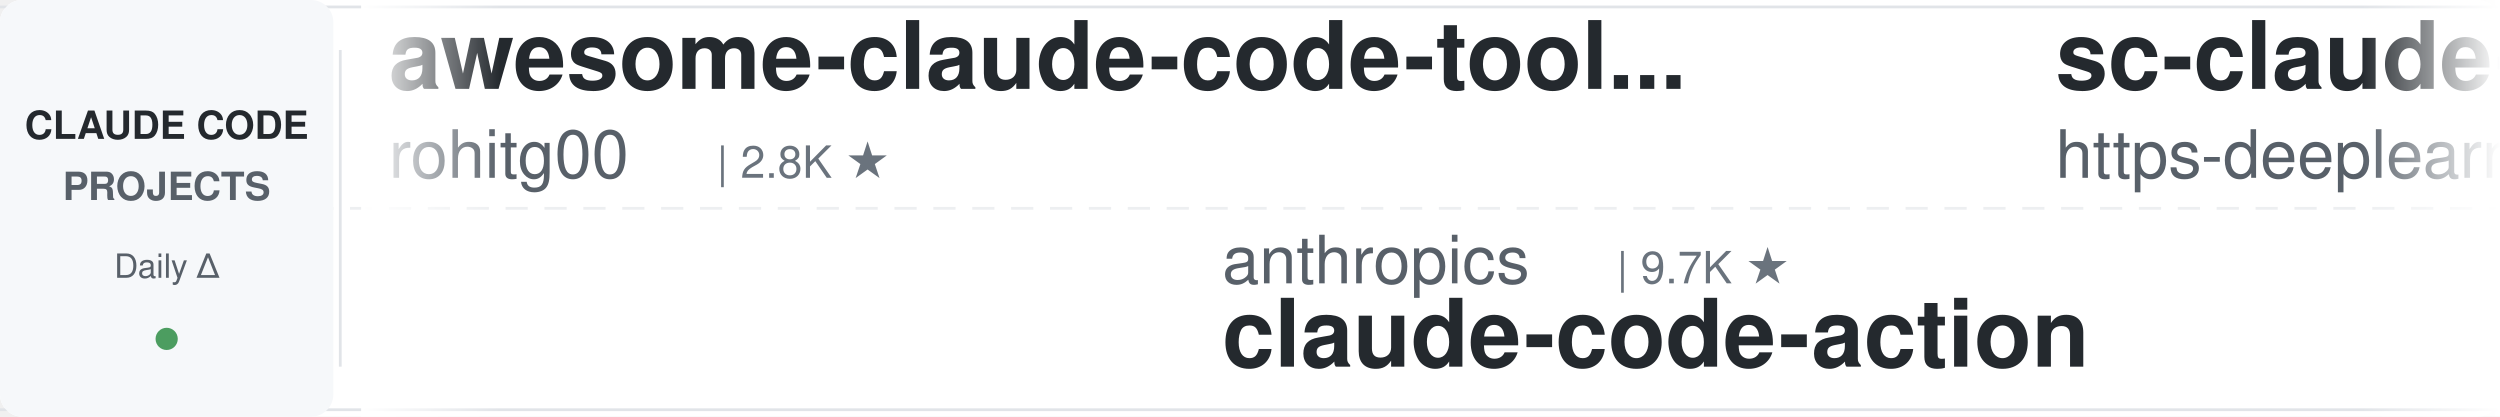
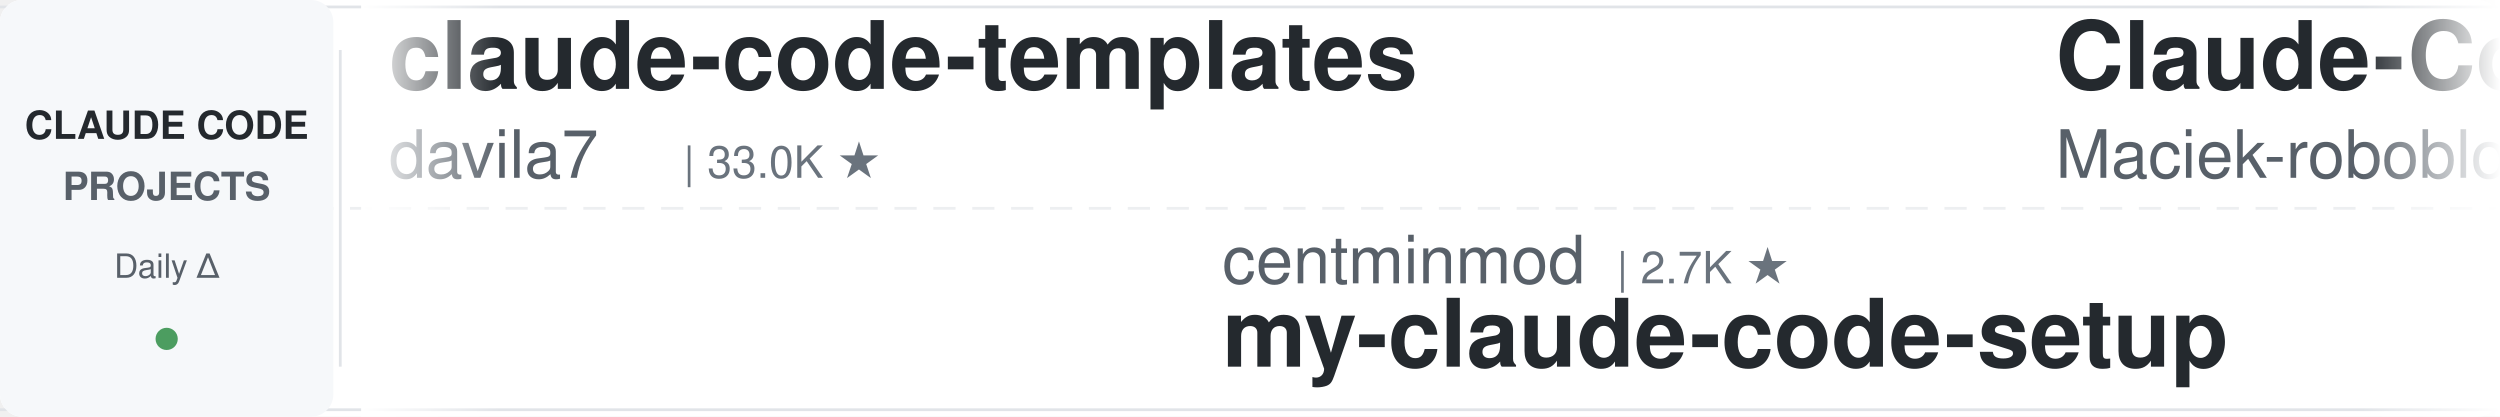
<svg xmlns="http://www.w3.org/2000/svg" width="900" height="150">
  <defs>
    <linearGradient id="leftFade" x1="0%" y1="0%" x2="100%" y2="0%">
      <stop offset="0%" style="stop-color:#ffffff;stop-opacity:1" />
      <stop offset="100%" style="stop-color:#ffffff;stop-opacity:0" />
    </linearGradient>
    <linearGradient id="rightFade" x1="0%" y1="0%" x2="100%" y2="0%">
      <stop offset="0%" style="stop-color:#ffffff;stop-opacity:0" />
      <stop offset="100%" style="stop-color:#ffffff;stop-opacity:1" />
    </linearGradient>
  </defs>
  <rect width="900" height="150" fill="#ffffff" rx="8" />
  <rect x="0" y="2" width="900" height="1" fill="#e1e4e8" />
  <rect x="0" y="147" width="900" height="1" fill="#e1e4e8" />
  <line x1="0" y1="75" x2="900" y2="75" stroke="#e1e4e8" stroke-width="1" stroke-dasharray="8 6" opacity="0.6" />
  <rect x="0" y="0" width="120" height="150" fill="#f6f8fa" rx="8" />
  <text x="60" y="50" font-family="-apple-system, BlinkMacSystemFont, 'Segoe UI', Helvetica, Arial, sans-serif" font-size="14" font-weight="600" fill="#24292e" text-anchor="middle">CLAUDE CODE</text>
  <text x="60" y="72" font-family="-apple-system, BlinkMacSystemFont, 'Segoe UI', Helvetica, Arial, sans-serif" font-size="14" font-weight="600" fill="#586069" text-anchor="middle">PROJECTS</text>
  <text x="60" y="100" font-family="-apple-system, BlinkMacSystemFont, 'Segoe UI', Helvetica, Arial, sans-serif" font-size="12" font-weight="500" fill="#586069" text-anchor="middle">Daily Δ</text>
  <circle cx="60" cy="122" r="4" fill="#22863a" opacity="0.8" />
  <rect x="122" y="18" width="1" height="114" fill="#e1e4e8" />
  <clipPath id="tickerClip">
    <rect x="130" y="0" width="770" height="150" />
  </clipPath>
  <g clip-path="url(#tickerClip)">
    <g id="tickerItems">
      <animateTransform attributeName="transform" attributeType="XML" type="translate" from="0 0" to="-3000 0" dur="54s" repeatCount="indefinite" />
      <g transform="translate(0, 0)">
-         <text x="140" y="32" font-family="-apple-system, BlinkMacSystemFont, 'Segoe UI', Helvetica, Arial, sans-serif" font-size="34" font-weight="600" fill="#24292e">awesome-claude-code-tool...</text>
-         <text x="140" y="64" font-family="-apple-system, BlinkMacSystemFont, 'Segoe UI', Helvetica, Arial, sans-serif" font-size="24" font-weight="400" fill="#586069">rohitg00</text>
-         <text x="258" y="64" font-family="-apple-system, BlinkMacSystemFont, 'Segoe UI', Helvetica, Arial, sans-serif" font-size="16" font-weight="500" fill="#6a737d">| 2.8K ★</text>
+         <text x="140" y="32" font-family="-apple-system, BlinkMacSystemFont, 'Segoe UI', Helvetica, Arial, sans-serif" font-size="34" font-weight="600" fill="#24292e">claude-code-templates</text>
+         <text x="140" y="64" font-family="-apple-system, BlinkMacSystemFont, 'Segoe UI', Helvetica, Arial, sans-serif" font-size="24" font-weight="400" fill="#586069">davila7</text>
+         <text x="246" y="64" font-family="-apple-system, BlinkMacSystemFont, 'Segoe UI', Helvetica, Arial, sans-serif" font-size="16" font-weight="500" fill="#6a737d">| 33.0K ★</text>
      </g>
      <g transform="translate(300, 0)">
-         <text x="140" y="102" font-family="-apple-system, BlinkMacSystemFont, 'Segoe UI', Helvetica, Arial, sans-serif" font-size="24" font-weight="400" fill="#586069">anthropics</text>
-         <text x="282" y="102" font-family="-apple-system, BlinkMacSystemFont, 'Segoe UI', Helvetica, Arial, sans-serif" font-size="16" font-weight="500" fill="#6a737d">| 9.7K ★</text>
-         <text x="140" y="132" font-family="-apple-system, BlinkMacSystemFont, 'Segoe UI', Helvetica, Arial, sans-serif" font-size="34" font-weight="600" fill="#24292e">claude-code-action</text>
-       </g>
-       <g transform="translate(600, 0)">
-         <text x="140" y="32" font-family="-apple-system, BlinkMacSystemFont, 'Segoe UI', Helvetica, Arial, sans-serif" font-size="34" font-weight="600" fill="#24292e">sc-claude-code-files</text>
-         <text x="140" y="64" font-family="-apple-system, BlinkMacSystemFont, 'Segoe UI', Helvetica, Arial, sans-serif" font-size="24" font-weight="400" fill="#586069">https-deeplearning-ai</text>
-         <text x="414" y="64" font-family="-apple-system, BlinkMacSystemFont, 'Segoe UI', Helvetica, Arial, sans-serif" font-size="16" font-weight="500" fill="#6a737d">| 560 ★</text>
-       </g>
-       <g transform="translate(900, 0)">
-         <text x="140" y="102" font-family="-apple-system, BlinkMacSystemFont, 'Segoe UI', Helvetica, Arial, sans-serif" font-size="24" font-weight="400" fill="#586069">techjarves</text>
-         <text x="282" y="102" font-family="-apple-system, BlinkMacSystemFont, 'Segoe UI', Helvetica, Arial, sans-serif" font-size="16" font-weight="500" fill="#6a737d">| 1.6K ★</text>
-         <text x="140" y="132" font-family="-apple-system, BlinkMacSystemFont, 'Segoe UI', Helvetica, Arial, sans-serif" font-size="34" font-weight="600" fill="#24292e">ClaudeCode-Portable</text>
-       </g>
-       <g transform="translate(1200, 0)">
-         <text x="140" y="32" font-family="-apple-system, BlinkMacSystemFont, 'Segoe UI', Helvetica, Arial, sans-serif" font-size="34" font-weight="600" fill="#24292e">claude-code-security-rev...</text>
-         <text x="140" y="64" font-family="-apple-system, BlinkMacSystemFont, 'Segoe UI', Helvetica, Arial, sans-serif" font-size="24" font-weight="400" fill="#586069">anthropics</text>
-         <text x="282" y="64" font-family="-apple-system, BlinkMacSystemFont, 'Segoe UI', Helvetica, Arial, sans-serif" font-size="16" font-weight="500" fill="#6a737d">| 6.7K ★</text>
-       </g>
-       <g transform="translate(1500, 0)">
-         <text x="140" y="102" font-family="-apple-system, BlinkMacSystemFont, 'Segoe UI', Helvetica, Arial, sans-serif" font-size="24" font-weight="400" fill="#586069">wanshuiyin</text>
-         <text x="282" y="102" font-family="-apple-system, BlinkMacSystemFont, 'Segoe UI', Helvetica, Arial, sans-serif" font-size="16" font-weight="500" fill="#6a737d">| 18.4K ★</text>
-         <text x="140" y="132" font-family="-apple-system, BlinkMacSystemFont, 'Segoe UI', Helvetica, Arial, sans-serif" font-size="34" font-weight="600" fill="#24292e">Auto-claude-code-researc...</text>
-       </g>
-       <g transform="translate(1800, 0)">
-         <text x="140" y="32" font-family="-apple-system, BlinkMacSystemFont, 'Segoe UI', Helvetica, Arial, sans-serif" font-size="34" font-weight="600" fill="#24292e">Claude-Code-Source-Study</text>
-         <text x="140" y="64" font-family="-apple-system, BlinkMacSystemFont, 'Segoe UI', Helvetica, Arial, sans-serif" font-size="24" font-weight="400" fill="#586069">luyao618</text>
-         <text x="258" y="64" font-family="-apple-system, BlinkMacSystemFont, 'Segoe UI', Helvetica, Arial, sans-serif" font-size="16" font-weight="500" fill="#6a737d">| 1.7K ★</text>
-       </g>
-       <g transform="translate(2100, 0)">
        <text x="140" y="102" font-family="-apple-system, BlinkMacSystemFont, 'Segoe UI', Helvetica, Arial, sans-serif" font-size="24" font-weight="400" fill="#586069">centminmod</text>
        <text x="282" y="102" font-family="-apple-system, BlinkMacSystemFont, 'Segoe UI', Helvetica, Arial, sans-serif" font-size="16" font-weight="500" fill="#6a737d">| 2.7K ★</text>
        <text x="140" y="132" font-family="-apple-system, BlinkMacSystemFont, 'Segoe UI', Helvetica, Arial, sans-serif" font-size="34" font-weight="600" fill="#24292e">my-claude-code-setup</text>
      </g>
+       <g transform="translate(600, 0)">
+         <text x="140" y="32" font-family="-apple-system, BlinkMacSystemFont, 'Segoe UI', Helvetica, Arial, sans-serif" font-size="34" font-weight="600" fill="#24292e">Claude-Code-Usage-Monito...</text>
+         <text x="140" y="64" font-family="-apple-system, BlinkMacSystemFont, 'Segoe UI', Helvetica, Arial, sans-serif" font-size="24" font-weight="400" fill="#586069">Maciek-roboblog</text>
+         <text x="342" y="64" font-family="-apple-system, BlinkMacSystemFont, 'Segoe UI', Helvetica, Arial, sans-serif" font-size="16" font-weight="500" fill="#6a737d">| 8.8K ★</text>
+       </g>
+       <g transform="translate(900, 0)">
+         <text x="140" y="102" font-family="-apple-system, BlinkMacSystemFont, 'Segoe UI', Helvetica, Arial, sans-serif" font-size="24" font-weight="400" fill="#586069">musistudio</text>
+         <text x="282" y="102" font-family="-apple-system, BlinkMacSystemFont, 'Segoe UI', Helvetica, Arial, sans-serif" font-size="16" font-weight="500" fill="#6a737d">| 37.9K ★</text>
+         <text x="140" y="132" font-family="-apple-system, BlinkMacSystemFont, 'Segoe UI', Helvetica, Arial, sans-serif" font-size="34" font-weight="600" fill="#24292e">claude-code-router</text>
+       </g>
+       <g transform="translate(1200, 0)">
+         <text x="140" y="32" font-family="-apple-system, BlinkMacSystemFont, 'Segoe UI', Helvetica, Arial, sans-serif" font-size="34" font-weight="600" fill="#24292e">arcads-claude-code-mrpai...</text>
+         <text x="140" y="64" font-family="-apple-system, BlinkMacSystemFont, 'Segoe UI', Helvetica, Arial, sans-serif" font-size="24" font-weight="400" fill="#586069">mrpaidsocial</text>
+         <text x="306" y="64" font-family="-apple-system, BlinkMacSystemFont, 'Segoe UI', Helvetica, Arial, sans-serif" font-size="16" font-weight="500" fill="#6a737d">| 1.6K ★</text>
+       </g>
+       <g transform="translate(1500, 0)">
+         <text x="140" y="102" font-family="-apple-system, BlinkMacSystemFont, 'Segoe UI', Helvetica, Arial, sans-serif" font-size="24" font-weight="400" fill="#586069">shareAI-lab</text>
+         <text x="294" y="102" font-family="-apple-system, BlinkMacSystemFont, 'Segoe UI', Helvetica, Arial, sans-serif" font-size="16" font-weight="500" fill="#6a737d">| 79.7K ★</text>
+         <text x="140" y="132" font-family="-apple-system, BlinkMacSystemFont, 'Segoe UI', Helvetica, Arial, sans-serif" font-size="34" font-weight="600" fill="#24292e">learn-claude-code</text>
+       </g>
+       <g transform="translate(1800, 0)">
+         <text x="140" y="32" font-family="-apple-system, BlinkMacSystemFont, 'Segoe UI', Helvetica, Arial, sans-serif" font-size="34" font-weight="600" fill="#24292e">free-claude-code</text>
+         <text x="140" y="64" font-family="-apple-system, BlinkMacSystemFont, 'Segoe UI', Helvetica, Arial, sans-serif" font-size="24" font-weight="400" fill="#586069">Alishahryar1</text>
+         <text x="306" y="64" font-family="-apple-system, BlinkMacSystemFont, 'Segoe UI', Helvetica, Arial, sans-serif" font-size="16" font-weight="500" fill="#6a737d">| 65.6K ★</text>
+       </g>
+       <g transform="translate(2100, 0)">
+         <text x="140" y="102" font-family="-apple-system, BlinkMacSystemFont, 'Segoe UI', Helvetica, Arial, sans-serif" font-size="24" font-weight="400" fill="#586069">darcyegb</text>
+         <text x="258" y="102" font-family="-apple-system, BlinkMacSystemFont, 'Segoe UI', Helvetica, Arial, sans-serif" font-size="16" font-weight="500" fill="#6a737d">| 779 ★</text>
+         <text x="140" y="132" font-family="-apple-system, BlinkMacSystemFont, 'Segoe UI', Helvetica, Arial, sans-serif" font-size="34" font-weight="600" fill="#24292e">ClaudeCodeAgents</text>
+       </g>
      <g transform="translate(2400, 0)">
-         <text x="140" y="32" font-family="-apple-system, BlinkMacSystemFont, 'Segoe UI', Helvetica, Arial, sans-serif" font-size="34" font-weight="600" fill="#24292e">claude-code-workflows</text>
-         <text x="140" y="64" font-family="-apple-system, BlinkMacSystemFont, 'Segoe UI', Helvetica, Arial, sans-serif" font-size="24" font-weight="400" fill="#586069">OneRedOak</text>
-         <text x="270" y="64" font-family="-apple-system, BlinkMacSystemFont, 'Segoe UI', Helvetica, Arial, sans-serif" font-size="16" font-weight="500" fill="#6a737d">| 3.9K ★</text>
+         <text x="140" y="32" font-family="-apple-system, BlinkMacSystemFont, 'Segoe UI', Helvetica, Arial, sans-serif" font-size="34" font-weight="600" fill="#24292e">claude-code-base-action</text>
+         <text x="140" y="64" font-family="-apple-system, BlinkMacSystemFont, 'Segoe UI', Helvetica, Arial, sans-serif" font-size="24" font-weight="400" fill="#586069">anthropics</text>
+         <text x="282" y="64" font-family="-apple-system, BlinkMacSystemFont, 'Segoe UI', Helvetica, Arial, sans-serif" font-size="16" font-weight="500" fill="#6a737d">| 1.0K ★</text>
      </g>
      <g transform="translate(2700, 0)">
-         <text x="140" y="102" font-family="-apple-system, BlinkMacSystemFont, 'Segoe UI', Helvetica, Arial, sans-serif" font-size="24" font-weight="400" fill="#586069">ChrisWiles</text>
-         <text x="282" y="102" font-family="-apple-system, BlinkMacSystemFont, 'Segoe UI', Helvetica, Arial, sans-serif" font-size="16" font-weight="500" fill="#6a737d">| 6.1K ★</text>
-         <text x="140" y="132" font-family="-apple-system, BlinkMacSystemFont, 'Segoe UI', Helvetica, Arial, sans-serif" font-size="34" font-weight="600" fill="#24292e">claude-code-showcase</text>
+         <text x="140" y="102" font-family="-apple-system, BlinkMacSystemFont, 'Segoe UI', Helvetica, Arial, sans-serif" font-size="24" font-weight="400" fill="#586069">lintsinghua</text>
+         <text x="294" y="102" font-family="-apple-system, BlinkMacSystemFont, 'Segoe UI', Helvetica, Arial, sans-serif" font-size="16" font-weight="500" fill="#6a737d">| 4.3K ★</text>
+         <text x="140" y="132" font-family="-apple-system, BlinkMacSystemFont, 'Segoe UI', Helvetica, Arial, sans-serif" font-size="34" font-weight="600" fill="#24292e">claude-code-book</text>
      </g>
      <g transform="translate(3000, 0)">
-         <text x="140" y="32" font-family="-apple-system, BlinkMacSystemFont, 'Segoe UI', Helvetica, Arial, sans-serif" font-size="34" font-weight="600" fill="#24292e">awesome-claude-code-tool...</text>
-         <text x="140" y="64" font-family="-apple-system, BlinkMacSystemFont, 'Segoe UI', Helvetica, Arial, sans-serif" font-size="24" font-weight="400" fill="#586069">rohitg00</text>
-         <text x="258" y="64" font-family="-apple-system, BlinkMacSystemFont, 'Segoe UI', Helvetica, Arial, sans-serif" font-size="16" font-weight="500" fill="#6a737d">| 2.8K ★</text>
+         <text x="140" y="32" font-family="-apple-system, BlinkMacSystemFont, 'Segoe UI', Helvetica, Arial, sans-serif" font-size="34" font-weight="600" fill="#24292e">claude-code-templates</text>
+         <text x="140" y="64" font-family="-apple-system, BlinkMacSystemFont, 'Segoe UI', Helvetica, Arial, sans-serif" font-size="24" font-weight="400" fill="#586069">davila7</text>
+         <text x="246" y="64" font-family="-apple-system, BlinkMacSystemFont, 'Segoe UI', Helvetica, Arial, sans-serif" font-size="16" font-weight="500" fill="#6a737d">| 33.0K ★</text>
      </g>
      <g transform="translate(3300, 0)">
-         <text x="140" y="102" font-family="-apple-system, BlinkMacSystemFont, 'Segoe UI', Helvetica, Arial, sans-serif" font-size="24" font-weight="400" fill="#586069">anthropics</text>
-         <text x="282" y="102" font-family="-apple-system, BlinkMacSystemFont, 'Segoe UI', Helvetica, Arial, sans-serif" font-size="16" font-weight="500" fill="#6a737d">| 9.7K ★</text>
-         <text x="140" y="132" font-family="-apple-system, BlinkMacSystemFont, 'Segoe UI', Helvetica, Arial, sans-serif" font-size="34" font-weight="600" fill="#24292e">claude-code-action</text>
+         <text x="140" y="102" font-family="-apple-system, BlinkMacSystemFont, 'Segoe UI', Helvetica, Arial, sans-serif" font-size="24" font-weight="400" fill="#586069">centminmod</text>
+         <text x="282" y="102" font-family="-apple-system, BlinkMacSystemFont, 'Segoe UI', Helvetica, Arial, sans-serif" font-size="16" font-weight="500" fill="#6a737d">| 2.7K ★</text>
+         <text x="140" y="132" font-family="-apple-system, BlinkMacSystemFont, 'Segoe UI', Helvetica, Arial, sans-serif" font-size="34" font-weight="600" fill="#24292e">my-claude-code-setup</text>
      </g>
      <g transform="translate(3600, 0)">
-         <text x="140" y="32" font-family="-apple-system, BlinkMacSystemFont, 'Segoe UI', Helvetica, Arial, sans-serif" font-size="34" font-weight="600" fill="#24292e">sc-claude-code-files</text>
-         <text x="140" y="64" font-family="-apple-system, BlinkMacSystemFont, 'Segoe UI', Helvetica, Arial, sans-serif" font-size="24" font-weight="400" fill="#586069">https-deeplearning-ai</text>
-         <text x="414" y="64" font-family="-apple-system, BlinkMacSystemFont, 'Segoe UI', Helvetica, Arial, sans-serif" font-size="16" font-weight="500" fill="#6a737d">| 560 ★</text>
+         <text x="140" y="32" font-family="-apple-system, BlinkMacSystemFont, 'Segoe UI', Helvetica, Arial, sans-serif" font-size="34" font-weight="600" fill="#24292e">Claude-Code-Usage-Monito...</text>
+         <text x="140" y="64" font-family="-apple-system, BlinkMacSystemFont, 'Segoe UI', Helvetica, Arial, sans-serif" font-size="24" font-weight="400" fill="#586069">Maciek-roboblog</text>
+         <text x="342" y="64" font-family="-apple-system, BlinkMacSystemFont, 'Segoe UI', Helvetica, Arial, sans-serif" font-size="16" font-weight="500" fill="#6a737d">| 8.8K ★</text>
      </g>
      <g transform="translate(3900, 0)">
-         <text x="140" y="102" font-family="-apple-system, BlinkMacSystemFont, 'Segoe UI', Helvetica, Arial, sans-serif" font-size="24" font-weight="400" fill="#586069">techjarves</text>
-         <text x="282" y="102" font-family="-apple-system, BlinkMacSystemFont, 'Segoe UI', Helvetica, Arial, sans-serif" font-size="16" font-weight="500" fill="#6a737d">| 1.6K ★</text>
-         <text x="140" y="132" font-family="-apple-system, BlinkMacSystemFont, 'Segoe UI', Helvetica, Arial, sans-serif" font-size="34" font-weight="600" fill="#24292e">ClaudeCode-Portable</text>
+         <text x="140" y="102" font-family="-apple-system, BlinkMacSystemFont, 'Segoe UI', Helvetica, Arial, sans-serif" font-size="24" font-weight="400" fill="#586069">musistudio</text>
+         <text x="282" y="102" font-family="-apple-system, BlinkMacSystemFont, 'Segoe UI', Helvetica, Arial, sans-serif" font-size="16" font-weight="500" fill="#6a737d">| 37.9K ★</text>
+         <text x="140" y="132" font-family="-apple-system, BlinkMacSystemFont, 'Segoe UI', Helvetica, Arial, sans-serif" font-size="34" font-weight="600" fill="#24292e">claude-code-router</text>
      </g>
    </g>
  </g>
  <rect x="130" y="0" width="50" height="150" fill="url(#leftFade)" />
  <rect x="850" y="0" width="50" height="150" fill="url(#rightFade)" />
</svg>
